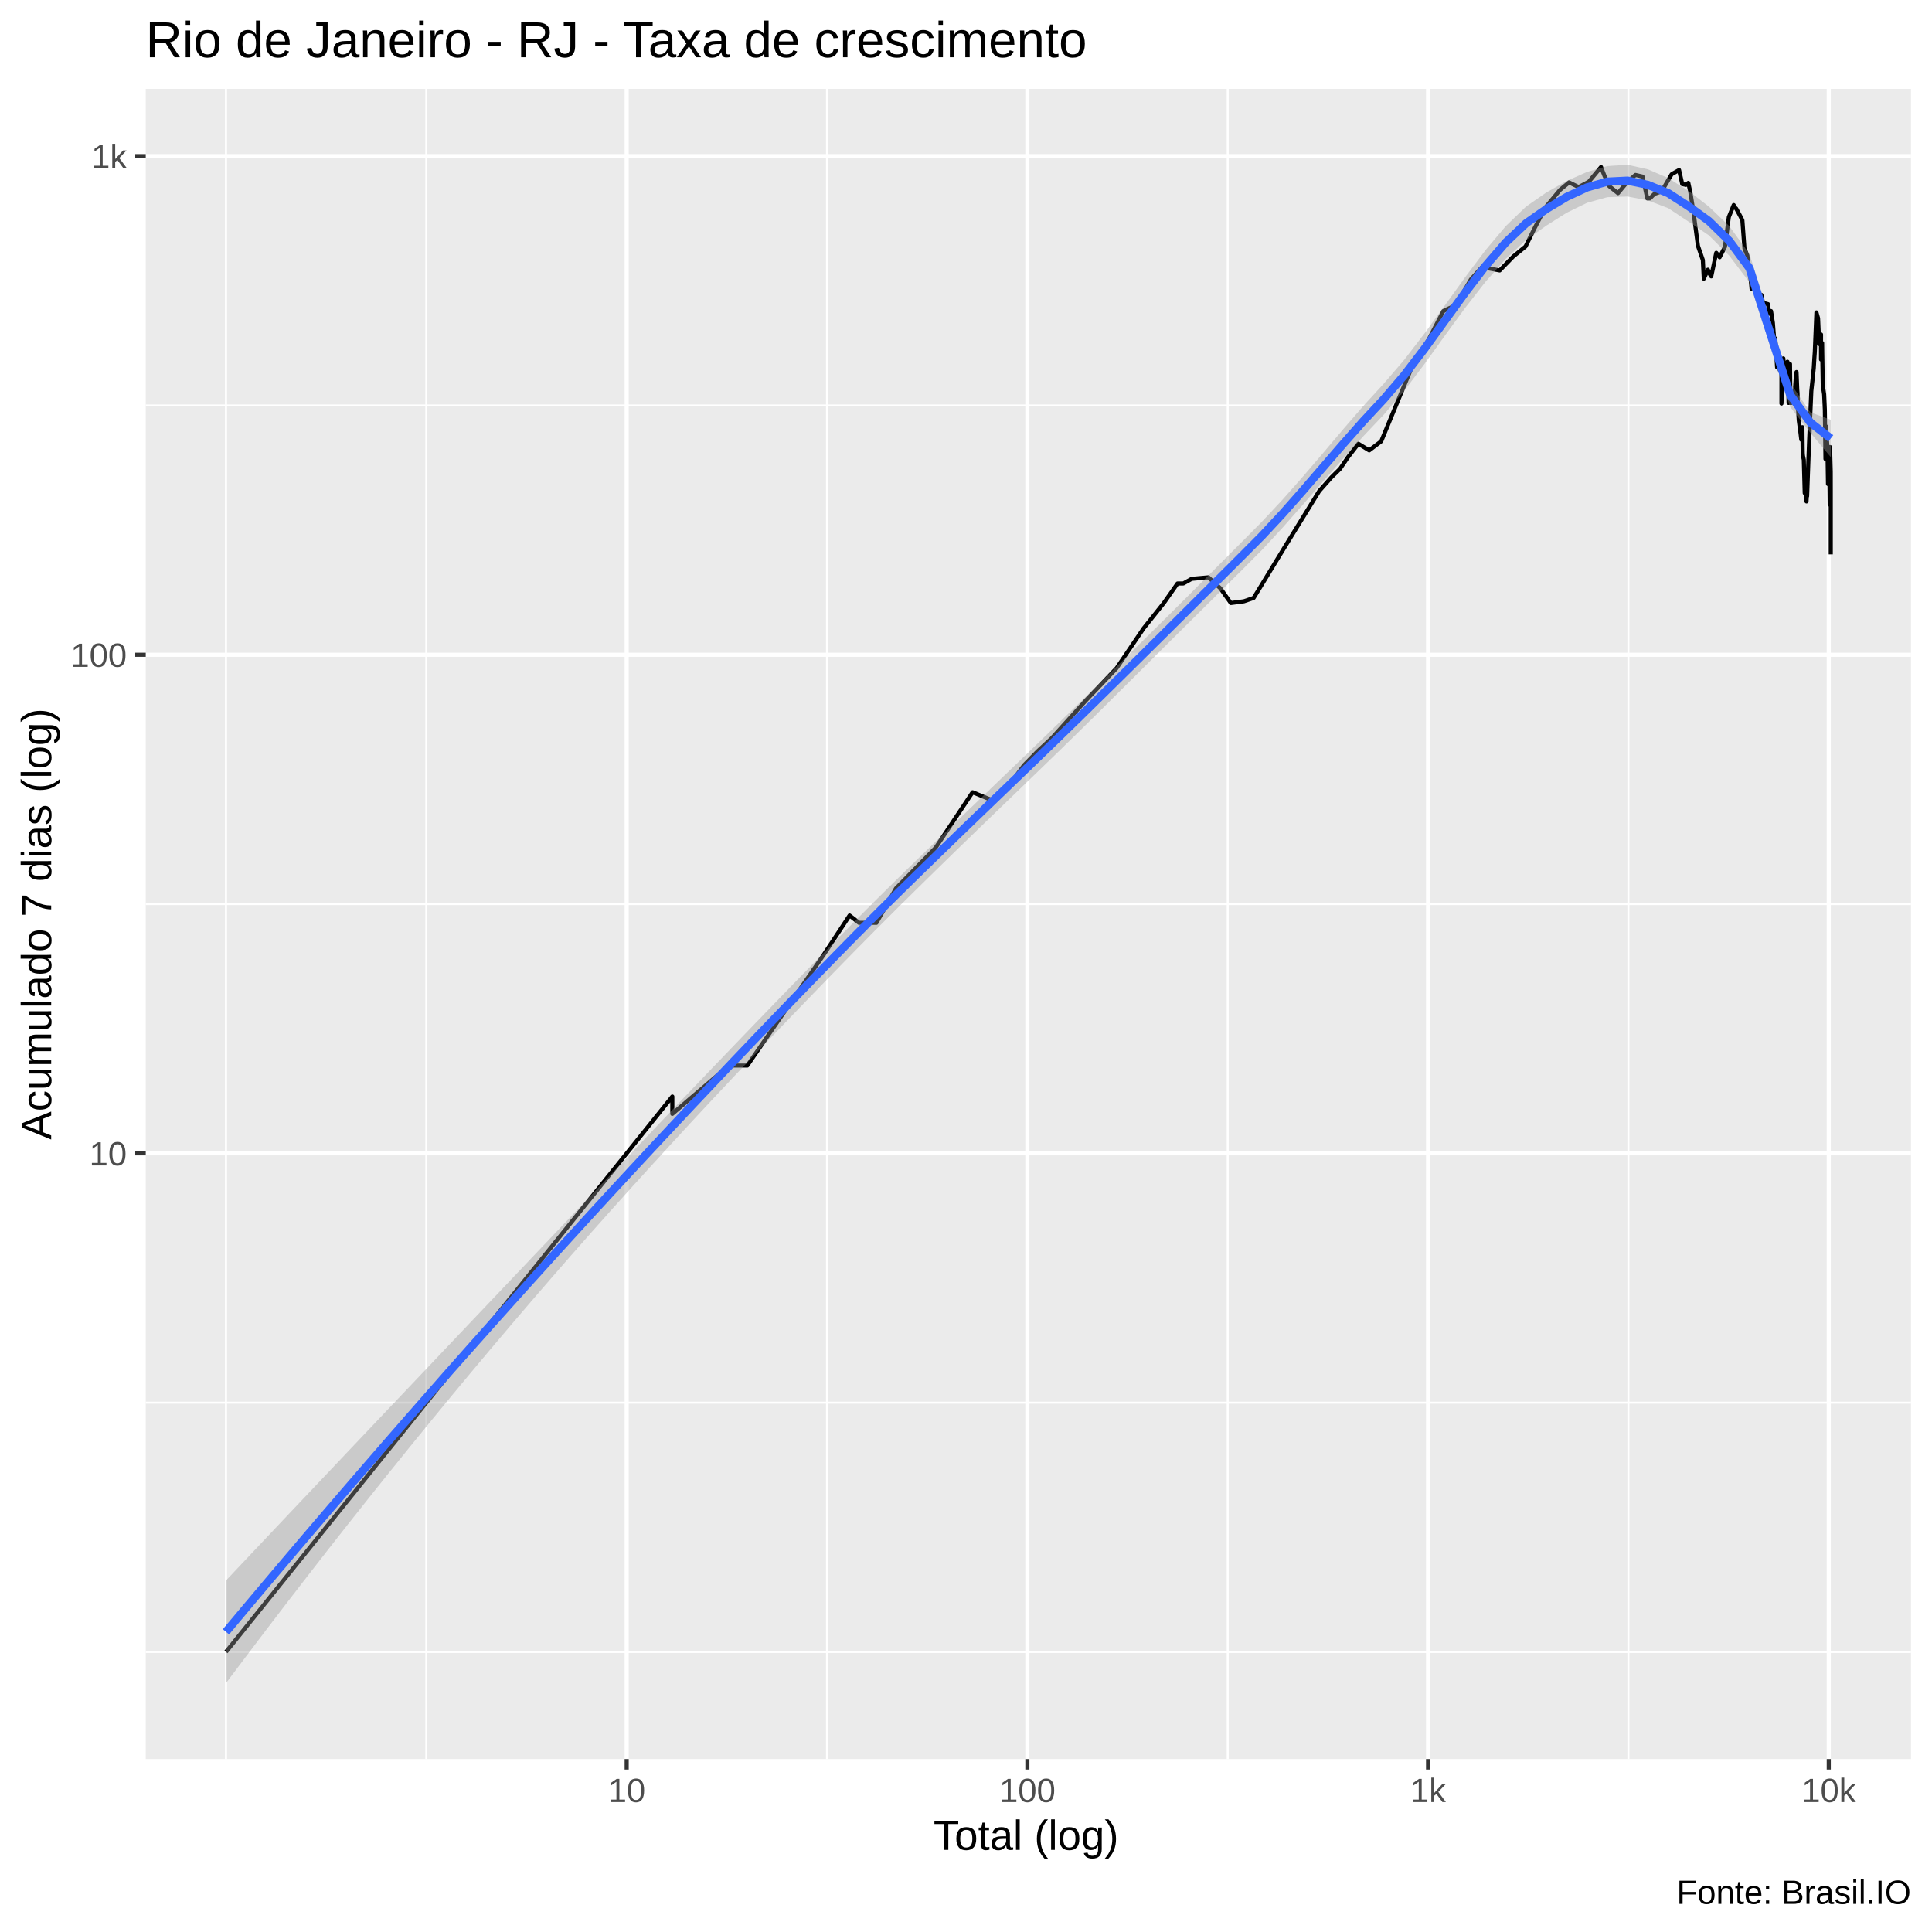
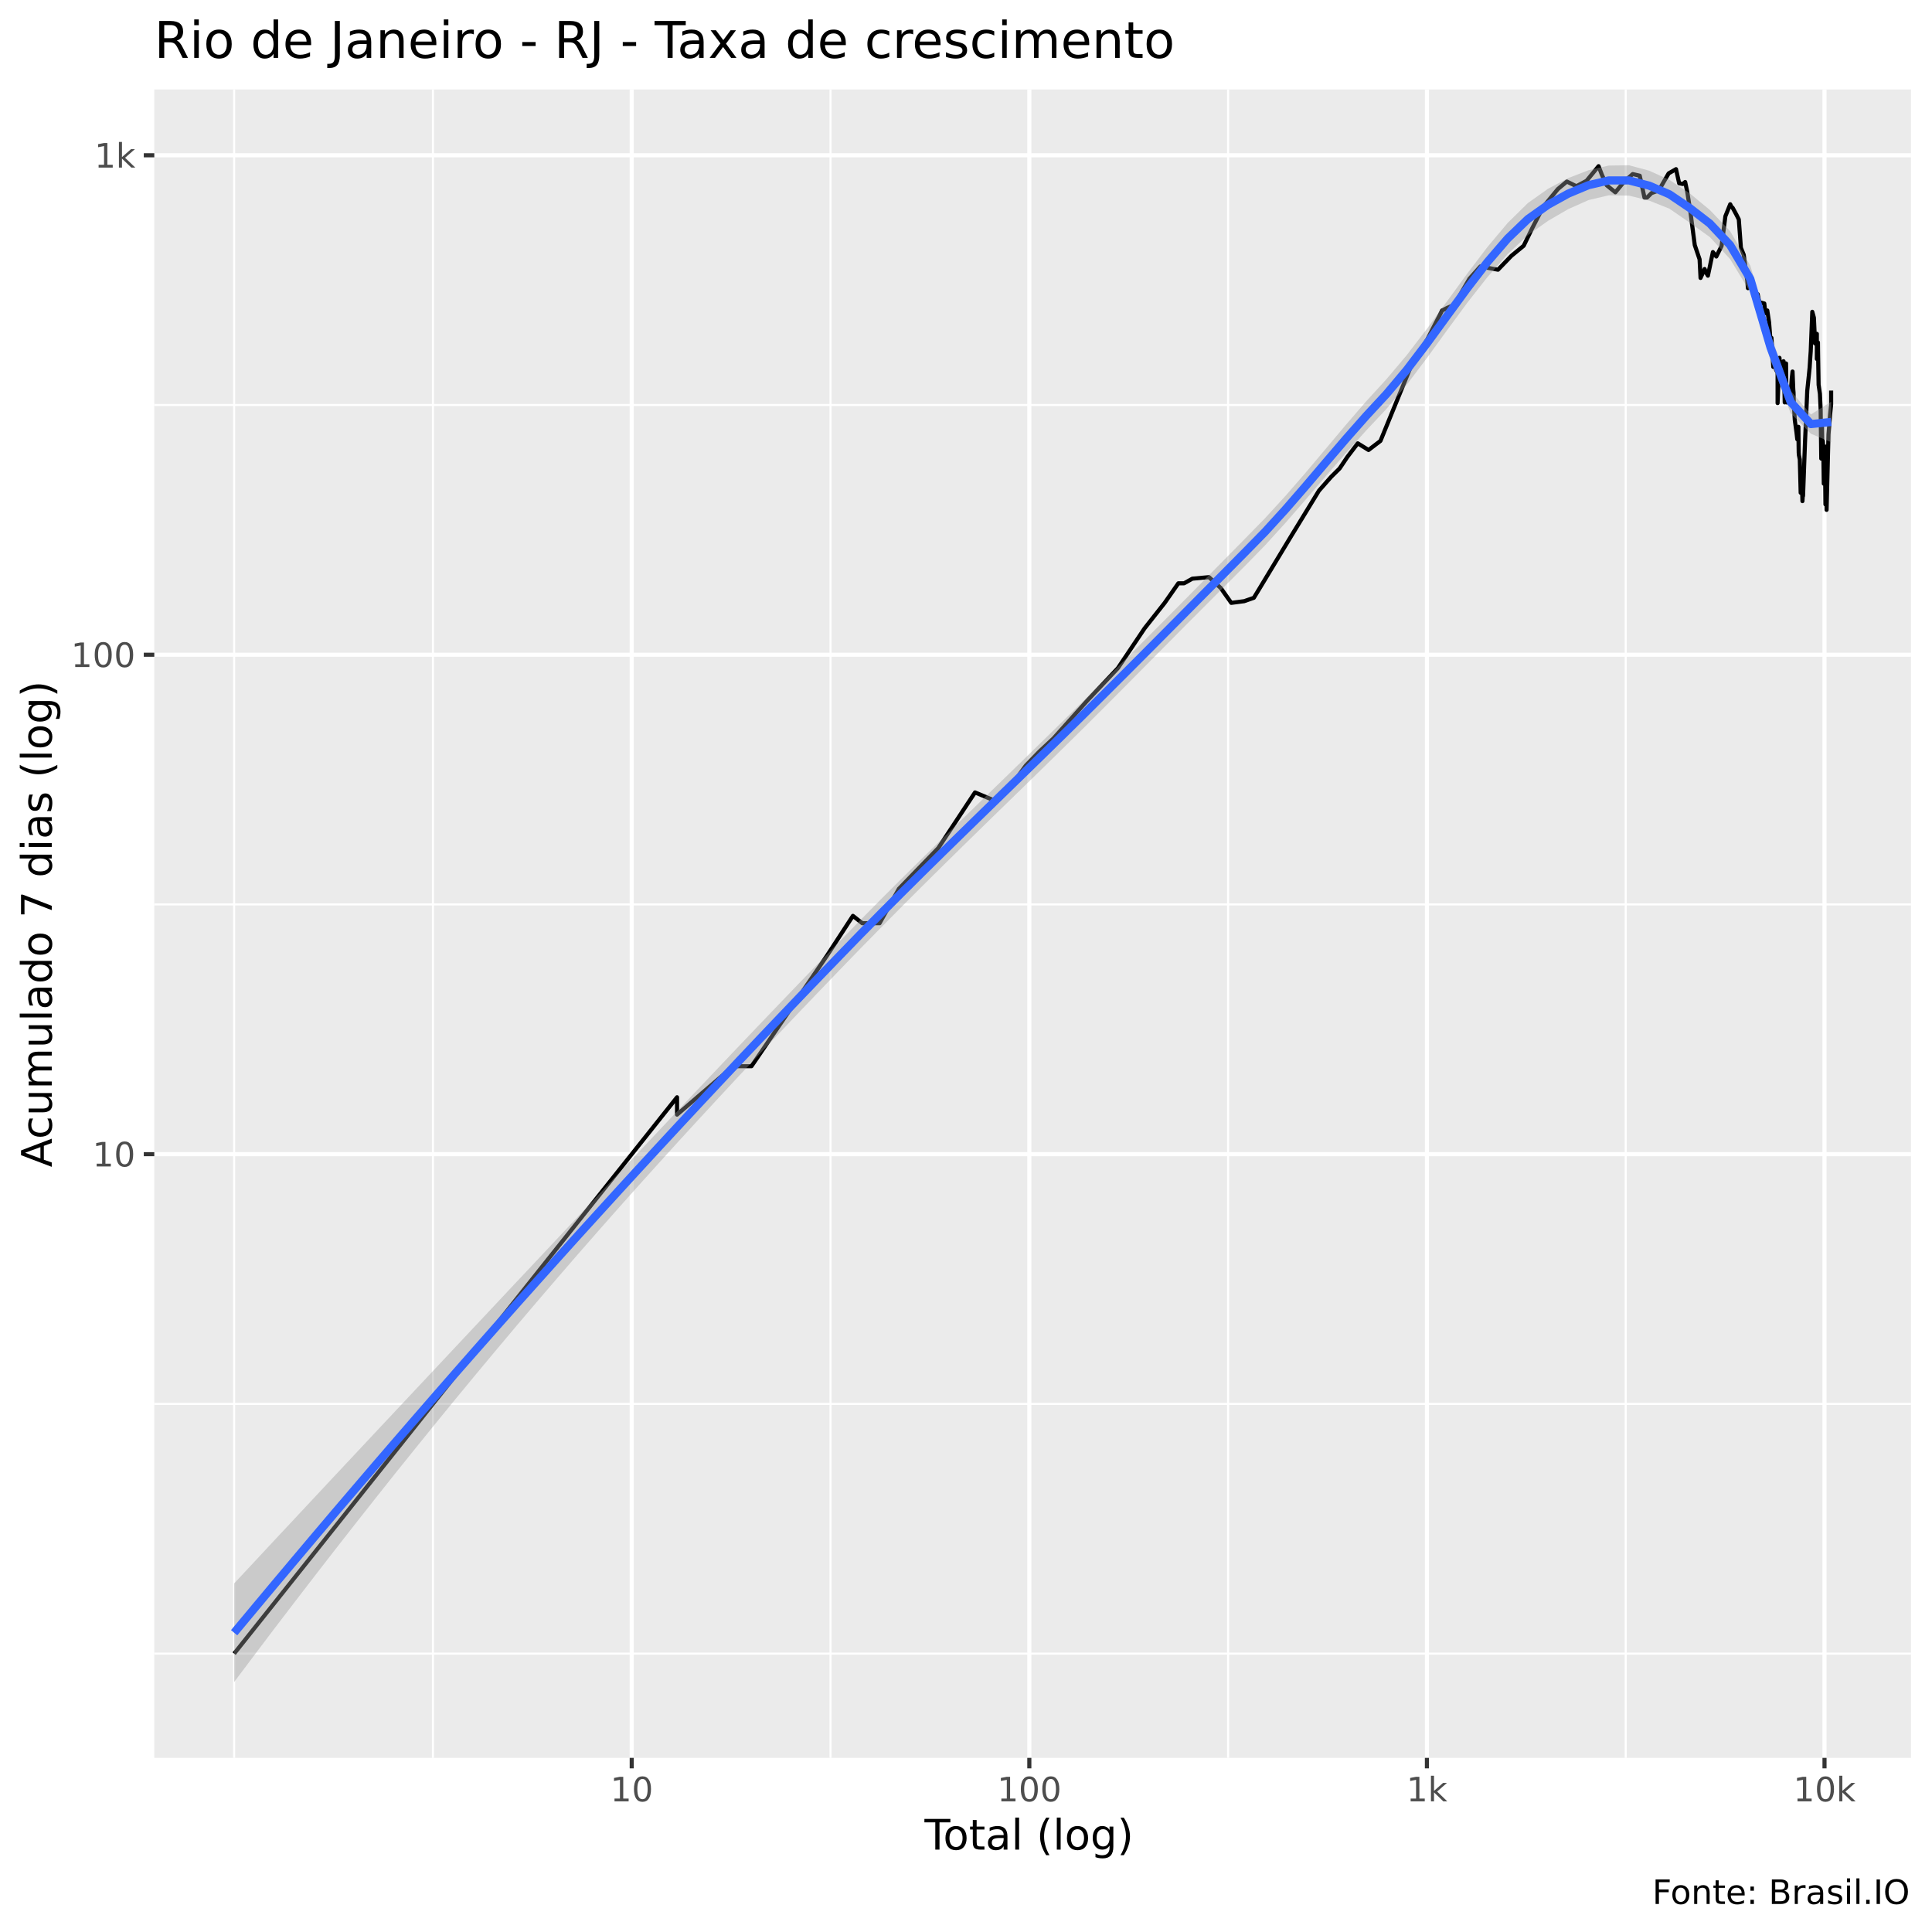
<svg xmlns="http://www.w3.org/2000/svg" viewBox="0 0 504.00 504.00">
  <defs>
    <style type="text/css">
    line, polyline, polygon, path, rect, circle {
      fill: none;
      stroke: #000000;
      stroke-linecap: round;
      stroke-linejoin: round;
      stroke-miterlimit: 10.00;
    }
  </style>
  </defs>
  <rect width="100%" height="100%" style="stroke: none; fill: #FFFFFF;" />
-   <rect x="-0" y="0.00" width="504.00" height="504.00" style="stroke-width: 1.07; stroke: #FFFFFF; fill: #FFFFFF;" />
+   <rect x="0" y="0.00" width="504.00" height="504.00" style="stroke-width: 1.07; stroke: #FFFFFF; fill: #FFFFFF;" />
  <defs>
-     <clipPath id="cpMzguMDJ8NDk4LjUyfDQ1OC44OHwyMy4xOQ==">
-       <rect x="38.02" y="23.19" width="460.50" height="435.69" />
+     <clipPath id="cpNDAuMjV8NDk4LjUyfDQ1OC41N3wyMy4zMw==">
+       <rect x="40.25" y="23.33" width="458.27" height="435.24" />
    </clipPath>
  </defs>
-   <rect x="38.02" y="23.19" width="460.50" height="435.69" style="stroke-width: 1.07; stroke: none; fill: #EBEBEB;" clip-path="url(#cpMzguMDJ8NDk4LjUyfDQ1OC44OHwyMy4xOQ==)" />
-   <polyline points="38.02,430.94 498.52,430.94 " style="stroke-width: 0.53; stroke: #FFFFFF; stroke-linecap: butt;" clip-path="url(#cpMzguMDJ8NDk4LjUyfDQ1OC44OHwyMy4xOQ==)" />
-   <polyline points="38.02,365.91 498.52,365.91 " style="stroke-width: 0.53; stroke: #FFFFFF; stroke-linecap: butt;" clip-path="url(#cpMzguMDJ8NDk4LjUyfDQ1OC44OHwyMy4xOQ==)" />
-   <polyline points="38.02,235.84 498.52,235.84 " style="stroke-width: 0.53; stroke: #FFFFFF; stroke-linecap: butt;" clip-path="url(#cpMzguMDJ8NDk4LjUyfDQ1OC44OHwyMy4xOQ==)" />
-   <polyline points="38.02,105.78 498.52,105.78 " style="stroke-width: 0.53; stroke: #FFFFFF; stroke-linecap: butt;" clip-path="url(#cpMzguMDJ8NDk4LjUyfDQ1OC44OHwyMy4xOQ==)" />
-   <polyline points="58.95,458.88 58.95,23.19 " style="stroke-width: 0.53; stroke: #FFFFFF; stroke-linecap: butt;" clip-path="url(#cpMzguMDJ8NDk4LjUyfDQ1OC44OHwyMy4xOQ==)" />
-   <polyline points="111.22,458.88 111.22,23.19 " style="stroke-width: 0.53; stroke: #FFFFFF; stroke-linecap: butt;" clip-path="url(#cpMzguMDJ8NDk4LjUyfDQ1OC44OHwyMy4xOQ==)" />
-   <polyline points="215.75,458.88 215.75,23.19 " style="stroke-width: 0.53; stroke: #FFFFFF; stroke-linecap: butt;" clip-path="url(#cpMzguMDJ8NDk4LjUyfDQ1OC44OHwyMy4xOQ==)" />
-   <polyline points="320.27,458.88 320.27,23.19 " style="stroke-width: 0.53; stroke: #FFFFFF; stroke-linecap: butt;" clip-path="url(#cpMzguMDJ8NDk4LjUyfDQ1OC44OHwyMy4xOQ==)" />
-   <polyline points="424.80,458.88 424.80,23.19 " style="stroke-width: 0.53; stroke: #FFFFFF; stroke-linecap: butt;" clip-path="url(#cpMzguMDJ8NDk4LjUyfDQ1OC44OHwyMy4xOQ==)" />
-   <polyline points="38.02,300.87 498.52,300.87 " style="stroke-width: 1.07; stroke: #FFFFFF; stroke-linecap: butt;" clip-path="url(#cpMzguMDJ8NDk4LjUyfDQ1OC44OHwyMy4xOQ==)" />
-   <polyline points="38.02,170.81 498.52,170.81 " style="stroke-width: 1.07; stroke: #FFFFFF; stroke-linecap: butt;" clip-path="url(#cpMzguMDJ8NDk4LjUyfDQ1OC44OHwyMy4xOQ==)" />
-   <polyline points="38.02,40.74 498.52,40.74 " style="stroke-width: 1.07; stroke: #FFFFFF; stroke-linecap: butt;" clip-path="url(#cpMzguMDJ8NDk4LjUyfDQ1OC44OHwyMy4xOQ==)" />
-   <polyline points="163.48,458.88 163.48,23.19 " style="stroke-width: 1.07; stroke: #FFFFFF; stroke-linecap: butt;" clip-path="url(#cpMzguMDJ8NDk4LjUyfDQ1OC44OHwyMy4xOQ==)" />
-   <polyline points="268.01,458.88 268.01,23.19 " style="stroke-width: 1.07; stroke: #FFFFFF; stroke-linecap: butt;" clip-path="url(#cpMzguMDJ8NDk4LjUyfDQ1OC44OHwyMy4xOQ==)" />
-   <polyline points="372.54,458.88 372.54,23.19 " style="stroke-width: 1.07; stroke: #FFFFFF; stroke-linecap: butt;" clip-path="url(#cpMzguMDJ8NDk4LjUyfDQ1OC44OHwyMy4xOQ==)" />
-   <polyline points="477.07,458.88 477.07,23.19 " style="stroke-width: 1.07; stroke: #FFFFFF; stroke-linecap: butt;" clip-path="url(#cpMzguMDJ8NDk4LjUyfDQ1OC44OHwyMy4xOQ==)" />
-   <polyline points="58.95,430.94 108.83,368.88 132.02,340.03 140.29,329.73 140.29,329.73 158.70,306.82 175.39,286.05 175.39,290.57 190.16,277.97 194.95,277.97 214.84,249.12 221.63,238.82 224.09,240.73 228.63,240.73 233.73,231.75 244.06,221.17 253.72,206.67 259.00,208.84 264.22,203.56 267.09,199.66 270.65,196.02 274.35,192.59 283.28,182.71 291.29,174.30 298.33,163.91 303.60,157.31 307.18,152.21 308.69,152.21 310.86,151.00 315.23,150.61 318.33,153.44 321.09,157.31 324.49,156.86 327.03,155.99 328.85,153.03 331.51,148.66 336.89,139.85 340.71,133.67 344.14,128.10 347.34,124.50 349.57,122.31 351.63,119.28 354.36,115.76 357.18,117.49 360.32,115.12 368.70,94.81 372.63,88.68 376.53,81.15 377.92,80.47 379.74,79.67 383.71,72.89 386.60,69.69 391.22,70.55 394.74,66.93 397.97,64.30 400.24,59.69 403.09,54.20 406.97,49.53 409.33,47.58 411.82,48.81 414.49,47.39 417.66,43.58 418.54,45.82 419.78,48.55 422.08,50.39 424.41,47.58 426.64,45.64 428.49,46.07 429.73,51.75 430.41,51.75 431.57,50.59 433.47,49.92 436.09,45.45 438.02,44.36 438.85,48.03 439.81,48.22 440.43,47.71 440.98,50.26 441.80,55.43 442.94,64.13 444.22,67.84 444.47,72.70 445.54,70.36 445.99,71.42 446.41,72.10 447.72,65.95 448.61,67.11 449.99,64.39 451.00,56.62 452.27,53.49 452.59,54.13 452.92,54.42 453.88,56.17 454.53,57.45 455.08,64.82 455.83,66.66 456.56,72.00 456.76,73.40 456.93,75.34 457.86,74.51 458.33,76.50 458.81,76.82 459.50,76.93 460.02,79.56 460.21,79.34 460.38,79.11 461.23,79.34 461.52,81.85 462.01,81.15 462.49,84.24 462.79,88.02 462.84,90.83 463.12,88.29 463.59,95.85 464.01,92.64 464.31,96.60 464.73,97.37 464.73,105.28 465.22,93.50 465.39,95.70 465.76,97.83 466.29,94.37 466.44,97.99 466.60,105.11 466.96,94.96 467.07,105.11 467.24,105.11 467.63,103.71 468.17,102.86 468.44,98.93 468.66,97.06 468.85,101.68 468.92,102.52 468.99,105.46 469.25,109.70 469.68,112.85 469.90,114.70 470.20,111.45 470.25,116.40 470.28,118.15 470.33,118.83 470.56,119.96 470.80,128.63 471.09,124.75 471.26,130.81 471.33,129.71 471.40,127.83 471.42,129.44 471.93,115.55 472.52,102.02 472.92,98.30 473.16,96.00 473.31,93.50 473.43,91.80 473.85,81.50 474.28,83.03 474.58,89.75 475.05,87.25 475.05,93.79 475.34,89.48 475.37,92.08 475.51,100.53 475.86,102.86 476.05,106.90 476.21,119.73 476.39,111.25 476.52,118.60 476.62,115.12 476.72,116.62 476.87,126.27 477.19,119.28 477.31,131.66 477.40,116.62 477.58,123.03 477.59,127.83 477.59,133.96 477.59,144.61 " style="stroke-width: 1.07; stroke-linecap: butt;" clip-path="url(#cpMzguMDJ8NDk4LjUyfDQ1OC44OHwyMy4xOQ==)" />
-   <polygon points="58.95,412.31 64.25,406.69 69.55,401.08 74.85,395.47 80.15,389.87 85.45,384.28 90.75,378.68 96.05,373.09 101.35,367.50 106.65,361.92 111.95,356.33 117.24,350.75 122.54,345.16 127.84,339.58 133.14,334.00 138.44,328.41 143.74,322.83 149.04,317.25 154.34,311.66 159.64,306.08 164.94,300.51 170.24,294.94 175.54,289.37 180.83,283.82 186.13,278.28 191.43,272.76 196.73,267.25 202.03,261.77 207.33,256.30 212.63,250.87 217.93,245.45 223.23,240.07 228.53,234.76 233.83,229.52 239.13,224.35 244.43,219.21 249.72,214.11 255.02,209.02 260.32,203.93 265.62,198.84 270.92,193.73 276.22,188.59 281.52,183.43 286.82,178.24 292.12,173.05 297.42,167.85 302.72,162.62 308.02,157.36 313.31,152.06 318.61,146.74 323.91,141.42 329.21,136.08 334.51,130.41 339.81,124.43 345.11,118.23 350.41,111.97 355.71,105.84 361.01,100.06 366.31,93.88 371.61,86.99 376.90,79.70 382.20,72.34 387.50,65.29 392.80,58.99 398.10,53.89 403.40,50.21 408.70,47.21 414.00,44.86 419.30,43.33 424.60,42.99 429.90,44.18 435.20,46.47 440.49,49.80 445.79,53.89 451.09,58.95 456.39,66.29 461.69,83.10 466.99,99.87 472.29,107.57 477.59,109.50 477.59,119.24 472.29,112.92 466.99,106.13 461.69,90.03 456.39,73.65 451.09,66.67 445.79,61.40 440.49,57.81 435.20,54.31 429.90,52.28 424.60,51.26 419.30,51.44 414.00,52.91 408.70,55.50 403.40,58.85 398.10,62.62 392.80,67.53 387.50,73.54 382.20,80.34 376.90,87.60 371.61,94.95 366.31,101.95 361.01,108.15 355.71,113.75 350.41,119.61 345.11,125.64 339.81,131.74 334.51,137.74 329.21,143.46 323.91,148.78 318.61,154.03 313.31,159.27 308.02,164.51 302.72,169.77 297.42,175.05 292.12,180.32 286.82,185.58 281.52,190.80 276.22,195.98 270.92,201.11 265.62,206.22 260.32,211.33 255.02,216.45 249.72,221.58 244.43,226.74 239.13,231.94 233.83,237.18 228.53,242.48 223.23,247.84 217.93,253.25 212.63,258.71 207.33,264.19 202.03,269.71 196.73,275.27 191.43,280.87 186.13,286.51 180.83,292.20 175.54,297.94 170.24,303.73 164.94,309.57 159.64,315.46 154.34,321.42 149.04,327.43 143.74,333.51 138.44,339.65 133.14,345.85 127.84,352.11 122.54,358.43 117.24,364.82 111.95,371.27 106.65,377.78 101.35,384.35 96.05,390.98 90.75,397.67 85.45,404.42 80.15,411.24 74.85,418.11 69.55,425.04 64.25,432.03 58.95,439.07 " style="stroke-width: 0.00; stroke: none; fill: #999999; fill-opacity: 0.40;" clip-path="url(#cpMzguMDJ8NDk4LjUyfDQ1OC44OHwyMy4xOQ==)" />
-   <polyline points="58.95,412.31 64.25,406.69 69.55,401.08 74.85,395.47 80.15,389.87 85.45,384.28 90.75,378.68 96.05,373.09 101.35,367.50 106.65,361.92 111.95,356.33 117.24,350.75 122.54,345.16 127.84,339.58 133.14,334.00 138.44,328.41 143.74,322.83 149.04,317.25 154.34,311.66 159.64,306.08 164.94,300.51 170.24,294.94 175.54,289.37 180.83,283.82 186.13,278.28 191.43,272.76 196.73,267.25 202.03,261.77 207.33,256.30 212.63,250.87 217.93,245.45 223.23,240.07 228.53,234.76 233.83,229.52 239.13,224.35 244.43,219.21 249.72,214.11 255.02,209.02 260.32,203.93 265.62,198.84 270.92,193.73 276.22,188.59 281.52,183.43 286.82,178.24 292.12,173.05 297.42,167.85 302.72,162.62 308.02,157.36 313.31,152.06 318.61,146.74 323.91,141.42 329.21,136.08 334.51,130.41 339.81,124.43 345.11,118.23 350.41,111.97 355.71,105.84 361.01,100.06 366.31,93.88 371.61,86.99 376.90,79.70 382.20,72.34 387.50,65.29 392.80,58.99 398.10,53.89 403.40,50.21 408.70,47.21 414.00,44.86 419.30,43.33 424.60,42.99 429.90,44.18 435.20,46.47 440.49,49.80 445.79,53.89 451.09,58.95 456.39,66.29 461.69,83.10 466.99,99.87 472.29,107.57 477.59,109.50 " style="stroke-width: 2.13; stroke: none;" clip-path="url(#cpMzguMDJ8NDk4LjUyfDQ1OC44OHwyMy4xOQ==)" />
-   <polyline points="477.59,119.24 472.29,112.92 466.99,106.13 461.69,90.03 456.39,73.65 451.09,66.67 445.79,61.40 440.49,57.81 435.20,54.31 429.90,52.28 424.60,51.26 419.30,51.44 414.00,52.91 408.70,55.50 403.40,58.85 398.10,62.62 392.80,67.53 387.50,73.54 382.20,80.34 376.90,87.60 371.61,94.95 366.31,101.95 361.01,108.15 355.71,113.75 350.41,119.61 345.11,125.64 339.81,131.74 334.51,137.74 329.21,143.46 323.91,148.78 318.61,154.03 313.31,159.27 308.02,164.51 302.72,169.77 297.42,175.05 292.12,180.32 286.82,185.58 281.52,190.80 276.22,195.98 270.92,201.11 265.62,206.22 260.32,211.33 255.02,216.45 249.72,221.58 244.43,226.74 239.13,231.94 233.83,237.18 228.53,242.48 223.23,247.84 217.93,253.25 212.63,258.71 207.33,264.19 202.03,269.71 196.73,275.27 191.43,280.87 186.13,286.51 180.83,292.20 175.54,297.94 170.24,303.73 164.94,309.57 159.64,315.46 154.34,321.42 149.04,327.43 143.74,333.51 138.44,339.65 133.14,345.85 127.84,352.11 122.54,358.43 117.24,364.82 111.95,371.27 106.65,377.78 101.35,384.35 96.05,390.98 90.75,397.67 85.45,404.42 80.15,411.24 74.85,418.11 69.55,425.04 64.25,432.03 58.95,439.07 " style="stroke-width: 2.13; stroke: none;" clip-path="url(#cpMzguMDJ8NDk4LjUyfDQ1OC44OHwyMy4xOQ==)" />
-   <polyline points="58.95,425.69 64.25,419.36 69.55,413.06 74.85,406.79 80.15,400.55 85.45,394.35 90.75,388.18 96.05,382.04 101.35,375.93 106.65,369.85 111.95,363.80 117.24,357.78 122.54,351.80 127.84,345.84 133.14,339.92 138.44,334.03 143.74,328.17 149.04,322.34 154.34,316.54 159.64,310.77 164.94,305.04 170.24,299.33 175.54,293.66 180.83,288.01 186.13,282.40 191.43,276.81 196.73,271.26 202.03,265.74 207.33,260.25 212.63,254.79 217.93,249.35 223.23,243.96 228.53,238.62 233.83,233.35 239.13,228.14 244.43,222.98 249.72,217.84 255.02,212.73 260.32,207.63 265.62,202.53 270.92,197.42 276.22,192.28 281.52,187.12 286.82,181.91 292.12,176.69 297.42,171.45 302.72,166.20 308.02,160.94 313.31,155.66 318.61,150.39 323.91,145.10 329.21,139.77 334.51,134.08 339.81,128.08 345.11,121.93 350.41,115.79 355.71,109.80 361.01,104.10 366.31,97.91 371.61,90.97 376.90,83.65 382.20,76.34 387.50,69.41 392.80,63.26 398.10,58.25 403.40,54.53 408.70,51.36 414.00,48.89 419.30,47.39 424.60,47.13 429.90,48.23 435.20,50.39 440.49,53.81 445.79,57.65 451.09,62.81 456.39,69.97 461.69,86.57 466.99,103.00 472.29,110.25 477.59,114.37 " style="stroke-width: 2.13; stroke: #3366FF; stroke-linecap: butt;" clip-path="url(#cpMzguMDJ8NDk4LjUyfDQ1OC44OHwyMy4xOQ==)" />
+   <rect x="40.25" y="23.33" width="458.27" height="435.24" style="stroke-width: 1.07; stroke: none; fill: #EBEBEB;" clip-path="url(#cpNDAuMjV8NDk4LjUyfDQ1OC41N3wyMy4zMw==)" />
+   <polyline points="40.25,431.38 498.52,431.38 " style="stroke-width: 0.53; stroke: #FFFFFF; stroke-linecap: butt;" clip-path="url(#cpNDAuMjV8NDk4LjUyfDQ1OC41N3wyMy4zMw==)" />
+   <polyline points="40.25,366.23 498.52,366.23 " style="stroke-width: 0.53; stroke: #FFFFFF; stroke-linecap: butt;" clip-path="url(#cpNDAuMjV8NDk4LjUyfDQ1OC41N3wyMy4zMw==)" />
+   <polyline points="40.25,235.94 498.52,235.94 " style="stroke-width: 0.53; stroke: #FFFFFF; stroke-linecap: butt;" clip-path="url(#cpNDAuMjV8NDk4LjUyfDQ1OC41N3wyMy4zMw==)" />
+   <polyline points="40.25,105.65 498.52,105.65 " style="stroke-width: 0.53; stroke: #FFFFFF; stroke-linecap: butt;" clip-path="url(#cpNDAuMjV8NDk4LjUyfDQ1OC41N3wyMy4zMw==)" />
+   <polyline points="61.08,458.57 61.08,23.33 " style="stroke-width: 0.53; stroke: #FFFFFF; stroke-linecap: butt;" clip-path="url(#cpNDAuMjV8NDk4LjUyfDQ1OC41N3wyMy4zMw==)" />
+   <polyline points="112.94,458.57 112.94,23.33 " style="stroke-width: 0.53; stroke: #FFFFFF; stroke-linecap: butt;" clip-path="url(#cpNDAuMjV8NDk4LjUyfDQ1OC41N3wyMy4zMw==)" />
+   <polyline points="216.66,458.57 216.66,23.33 " style="stroke-width: 0.53; stroke: #FFFFFF; stroke-linecap: butt;" clip-path="url(#cpNDAuMjV8NDk4LjUyfDQ1OC41N3wyMy4zMw==)" />
+   <polyline points="320.38,458.57 320.38,23.33 " style="stroke-width: 0.53; stroke: #FFFFFF; stroke-linecap: butt;" clip-path="url(#cpNDAuMjV8NDk4LjUyfDQ1OC41N3wyMy4zMw==)" />
+   <polyline points="424.10,458.57 424.10,23.33 " style="stroke-width: 0.53; stroke: #FFFFFF; stroke-linecap: butt;" clip-path="url(#cpNDAuMjV8NDk4LjUyfDQ1OC41N3wyMy4zMw==)" />
+   <polyline points="40.25,301.09 498.52,301.09 " style="stroke-width: 1.07; stroke: #FFFFFF; stroke-linecap: butt;" clip-path="url(#cpNDAuMjV8NDk4LjUyfDQ1OC41N3wyMy4zMw==)" />
+   <polyline points="40.25,170.80 498.52,170.80 " style="stroke-width: 1.07; stroke: #FFFFFF; stroke-linecap: butt;" clip-path="url(#cpNDAuMjV8NDk4LjUyfDQ1OC41N3wyMy4zMw==)" />
+   <polyline points="40.25,40.51 498.52,40.51 " style="stroke-width: 1.07; stroke: #FFFFFF; stroke-linecap: butt;" clip-path="url(#cpNDAuMjV8NDk4LjUyfDQ1OC41N3wyMy4zMw==)" />
+   <polyline points="164.80,458.57 164.80,23.33 " style="stroke-width: 1.07; stroke: #FFFFFF; stroke-linecap: butt;" clip-path="url(#cpNDAuMjV8NDk4LjUyfDQ1OC41N3wyMy4zMw==)" />
+   <polyline points="268.52,458.57 268.52,23.33 " style="stroke-width: 1.07; stroke: #FFFFFF; stroke-linecap: butt;" clip-path="url(#cpNDAuMjV8NDk4LjUyfDQ1OC41N3wyMy4zMw==)" />
+   <polyline points="372.24,458.57 372.24,23.33 " style="stroke-width: 1.07; stroke: #FFFFFF; stroke-linecap: butt;" clip-path="url(#cpNDAuMjV8NDk4LjUyfDQ1OC41N3wyMy4zMw==)" />
+   <polyline points="475.96,458.57 475.96,23.33 " style="stroke-width: 1.07; stroke: #FFFFFF; stroke-linecap: butt;" clip-path="url(#cpNDAuMjV8NDk4LjUyfDQ1OC41N3wyMy4zMw==)" />
+   <polyline points="61.08,431.38 110.57,369.21 133.58,340.31 141.79,329.99 141.79,329.99 160.06,307.05 176.62,286.24 176.62,290.77 191.28,278.15 196.03,278.15 215.77,249.24 222.50,238.92 224.94,240.84 229.45,240.84 234.51,231.84 244.76,221.25 254.35,206.72 259.58,208.90 264.77,203.61 267.61,199.70 271.15,196.05 274.82,192.62 283.68,182.72 291.62,174.30 298.61,163.88 303.83,157.27 307.39,152.17 308.89,152.17 311.04,150.96 315.38,150.56 318.46,153.40 321.20,157.27 324.57,156.83 327.09,155.95 328.89,152.99 331.53,148.62 336.87,139.78 340.66,133.59 344.07,128.01 347.24,124.41 349.46,122.21 351.50,119.18 354.20,115.65 357.01,117.39 360.12,115.02 368.44,94.67 372.33,88.53 376.21,80.99 377.59,80.30 379.39,79.50 383.33,72.71 386.19,69.51 390.78,70.36 394.28,66.74 397.48,64.11 399.73,59.49 402.56,53.99 406.41,49.31 408.75,47.36 411.23,48.58 413.88,47.17 417.02,43.35 417.89,45.60 419.12,48.32 421.40,50.17 423.71,47.36 425.93,45.41 427.76,45.84 428.99,51.53 429.67,51.53 430.82,50.37 432.71,49.70 435.30,45.23 437.22,44.13 438.04,47.81 438.99,48.00 439.61,47.48 440.15,50.04 440.97,55.22 442.11,63.93 443.37,67.65 443.62,72.51 444.68,70.17 445.13,71.23 445.54,71.92 446.84,65.76 447.73,66.92 449.10,64.19 450.10,56.41 451.36,53.28 451.67,53.92 452.00,54.21 452.95,55.96 453.60,57.24 454.15,64.62 454.89,66.47 455.62,71.82 455.81,73.22 455.98,75.17 456.90,74.34 457.37,76.33 457.85,76.65 458.53,76.75 459.05,79.39 459.24,79.17 459.40,78.94 460.25,79.17 460.54,81.69 461.03,80.99 461.50,84.08 461.80,87.87 461.85,90.68 462.12,88.13 462.59,95.71 463.00,92.50 463.30,96.46 463.72,97.23 463.72,105.16 464.21,93.35 464.38,95.56 464.75,97.69 465.27,94.23 465.42,97.85 465.58,104.98 465.93,94.81 466.04,104.98 466.21,104.98 466.60,103.59 467.13,102.73 467.41,98.79 467.62,96.92 467.81,101.55 467.88,102.39 467.95,105.34 468.21,109.59 468.64,112.74 468.85,114.60 469.15,111.34 469.20,116.30 469.23,118.05 469.28,118.72 469.51,119.86 469.74,128.55 470.03,124.66 470.20,130.73 470.27,129.63 470.34,127.75 470.36,129.36 470.87,115.44 471.46,101.89 471.85,98.16 472.08,95.86 472.24,93.35 472.36,91.65 472.77,81.34 473.19,82.87 473.50,89.60 473.96,87.09 473.96,93.64 474.25,89.33 474.28,91.93 474.42,100.40 474.76,102.73 474.95,106.78 475.11,119.63 475.30,111.14 475.42,118.50 475.52,115.02 475.62,116.51 475.77,126.18 476.08,119.18 476.20,131.58 476.29,116.51 476.47,122.94 476.48,127.75 476.50,133.01 477.00,113.35 477.43,108.07 477.69,105.52 477.69,101.89 " style="stroke-width: 1.07; stroke-linecap: butt;" clip-path="url(#cpNDAuMjV8NDk4LjUyfDQ1OC41N3wyMy4zMw==)" />
+   <polygon points="61.08,413.07 66.36,407.42 71.63,401.76 76.91,396.12 82.18,390.48 87.45,384.84 92.73,379.21 98.00,373.58 103.27,367.96 108.55,362.34 113.82,356.72 119.09,351.10 124.37,345.48 129.64,339.87 134.91,334.25 140.19,328.64 145.46,323.03 150.73,317.42 156.01,311.81 161.28,306.20 166.55,300.60 171.83,295.01 177.10,289.42 182.37,283.84 187.65,278.28 192.92,272.73 198.20,267.20 203.47,261.69 208.74,256.21 214.02,250.75 219.29,245.31 224.56,239.91 229.84,234.57 235.11,229.31 240.38,224.10 245.66,218.93 250.93,213.79 256.20,208.67 261.48,203.55 266.75,198.42 272.02,193.27 277.30,188.10 282.57,182.91 287.84,177.69 293.12,172.46 298.39,167.21 303.67,161.92 308.94,156.60 314.21,151.26 319.49,145.90 324.76,140.55 330.03,135.16 335.31,129.40 340.58,123.33 345.85,117.07 351.13,110.79 356.40,104.69 361.67,98.93 366.95,92.68 372.22,85.81 377.49,78.60 382.77,71.36 388.04,64.42 393.31,58.15 398.59,52.96 403.86,49.22 409.13,46.45 414.41,44.40 419.68,43.19 424.96,43.11 430.23,44.53 435.50,46.93 440.78,50.42 446.05,54.78 451.32,60.28 456.60,69.28 461.87,87.28 467.14,101.96 472.42,108.11 477.69,104.80 477.69,115.36 472.42,113.16 467.14,107.83 461.87,93.98 456.60,76.24 451.32,67.57 446.05,61.85 440.78,58.08 435.50,54.44 430.23,52.34 424.96,51.03 419.68,50.95 414.41,52.19 409.13,54.54 403.86,57.60 398.59,61.32 393.31,66.28 388.04,72.27 382.77,78.99 377.49,86.16 372.22,93.42 366.95,100.40 361.67,106.69 356.40,112.30 351.13,118.16 345.85,124.22 340.58,130.37 335.31,136.44 330.03,142.25 324.76,147.64 319.49,152.92 314.21,158.20 308.94,163.49 303.67,168.81 298.39,174.13 293.12,179.45 287.84,184.75 282.57,190.01 277.30,195.21 272.02,200.38 266.75,205.53 261.48,210.66 256.20,215.81 250.93,220.97 245.66,226.15 240.38,231.38 235.11,236.65 229.84,241.97 224.56,247.34 219.29,252.78 214.02,258.26 208.74,263.77 203.47,269.32 198.20,274.90 192.92,280.52 187.65,286.19 182.37,291.90 177.10,297.65 171.83,303.46 166.55,309.32 161.28,315.23 156.01,321.20 150.73,327.23 145.46,333.32 140.19,339.46 134.91,345.67 129.64,351.94 124.37,358.26 119.09,364.65 113.82,371.10 108.55,377.61 103.27,384.17 98.00,390.80 92.73,397.48 87.45,404.22 82.18,411.02 76.91,417.88 71.63,424.79 66.36,431.76 61.08,438.79 " style="stroke-width: 0.00; stroke: none; fill: #999999; fill-opacity: 0.40;" clip-path="url(#cpNDAuMjV8NDk4LjUyfDQ1OC41N3wyMy4zMw==)" />
+   <polyline points="61.08,413.07 66.36,407.42 71.63,401.76 76.91,396.12 82.18,390.48 87.45,384.84 92.73,379.21 98.00,373.58 103.27,367.96 108.55,362.34 113.82,356.72 119.09,351.10 124.37,345.48 129.64,339.87 134.91,334.25 140.19,328.64 145.46,323.03 150.73,317.42 156.01,311.81 161.28,306.20 166.55,300.60 171.83,295.01 177.10,289.42 182.37,283.84 187.65,278.28 192.92,272.73 198.20,267.20 203.47,261.69 208.74,256.21 214.02,250.75 219.29,245.31 224.56,239.91 229.84,234.57 235.11,229.31 240.38,224.10 245.66,218.93 250.93,213.79 256.20,208.67 261.48,203.55 266.75,198.42 272.02,193.27 277.30,188.10 282.57,182.91 287.84,177.69 293.12,172.46 298.39,167.21 303.67,161.92 308.94,156.60 314.21,151.26 319.49,145.90 324.76,140.55 330.03,135.16 335.31,129.40 340.58,123.33 345.85,117.07 351.13,110.79 356.40,104.69 361.67,98.93 366.95,92.68 372.22,85.81 377.49,78.60 382.77,71.36 388.04,64.42 393.31,58.15 398.59,52.96 403.86,49.22 409.13,46.45 414.41,44.40 419.68,43.19 424.96,43.11 430.23,44.53 435.50,46.93 440.78,50.42 446.05,54.78 451.32,60.28 456.60,69.28 461.87,87.28 467.14,101.96 472.42,108.11 477.69,104.80 " style="stroke-width: 2.13; stroke: none;" clip-path="url(#cpNDAuMjV8NDk4LjUyfDQ1OC41N3wyMy4zMw==)" />
+   <polyline points="477.69,115.36 472.42,113.16 467.14,107.83 461.87,93.98 456.60,76.24 451.32,67.57 446.05,61.85 440.78,58.08 435.50,54.44 430.23,52.34 424.96,51.03 419.68,50.95 414.41,52.19 409.13,54.54 403.86,57.60 398.59,61.32 393.31,66.28 388.04,72.27 382.77,78.99 377.49,86.16 372.22,93.42 366.95,100.40 361.67,106.69 356.40,112.30 351.13,118.16 345.85,124.22 340.58,130.37 335.31,136.44 330.03,142.25 324.76,147.64 319.49,152.92 314.21,158.20 308.94,163.49 303.67,168.81 298.39,174.13 293.12,179.45 287.84,184.75 282.57,190.01 277.30,195.21 272.02,200.38 266.75,205.53 261.48,210.66 256.20,215.81 250.93,220.97 245.66,226.15 240.38,231.38 235.11,236.65 229.84,241.97 224.56,247.34 219.29,252.78 214.02,258.26 208.74,263.77 203.47,269.32 198.20,274.90 192.92,280.52 187.65,286.19 182.37,291.90 177.10,297.65 171.83,303.46 166.55,309.32 161.28,315.23 156.01,321.20 150.73,327.23 145.46,333.32 140.19,339.46 134.91,345.67 129.64,351.94 124.37,358.26 119.09,364.65 113.82,371.10 108.55,377.61 103.27,384.17 98.00,390.80 92.73,397.48 87.45,404.22 82.18,411.02 76.91,417.88 71.63,424.79 66.36,431.76 61.08,438.79 " style="stroke-width: 2.13; stroke: none;" clip-path="url(#cpNDAuMjV8NDk4LjUyfDQ1OC41N3wyMy4zMw==)" />
+   <polyline points="61.08,425.93 66.36,419.59 71.63,413.28 76.91,407.00 82.18,400.75 87.45,394.53 92.73,388.35 98.00,382.19 103.27,376.07 108.55,369.97 113.82,363.91 119.09,357.88 124.37,351.87 129.64,345.90 134.91,339.96 140.19,334.05 145.46,328.17 150.73,322.32 156.01,316.51 161.28,310.72 166.55,304.96 171.83,299.23 177.10,293.54 182.37,287.87 187.65,282.23 192.92,276.63 198.20,271.05 203.47,265.51 208.74,259.99 214.02,254.50 219.29,249.05 224.56,243.62 229.84,238.27 235.11,232.98 240.38,227.74 245.66,222.54 250.93,217.38 256.20,212.24 261.48,207.10 266.75,201.97 272.02,196.83 277.30,191.66 282.57,186.46 287.84,181.22 293.12,175.95 298.39,170.67 303.67,165.36 308.94,160.05 314.21,154.73 319.49,149.41 324.76,144.09 330.03,138.71 335.31,132.92 340.58,126.85 345.85,120.64 351.13,114.47 356.40,108.50 361.67,102.81 366.95,96.54 372.22,89.61 377.49,82.38 382.77,75.18 388.04,68.34 393.31,62.22 398.59,57.14 403.86,53.41 409.13,50.50 414.41,48.30 419.68,47.07 424.96,47.07 430.23,48.43 435.50,50.69 440.78,54.25 446.05,58.32 451.32,63.92 456.60,72.76 461.87,90.63 467.14,104.89 472.42,110.63 477.69,110.08 " style="stroke-width: 2.13; stroke: #3366FF; stroke-linecap: butt;" clip-path="url(#cpNDAuMjV8NDk4LjUyfDQ1OC41N3wyMy4zMw==)" />
  <defs>
    <clipPath id="cpMC4wMHw1MDQuMDB8NTA0LjAwfDAuMDA=">
      <rect x="0.00" y="0.00" width="504.00" height="504.00" />
    </clipPath>
  </defs>
  <g clip-path="url(#cpMC4wMHw1MDQuMDB8NTA0LjAwfDAuMDA=)">
-     <text x="23.30" y="304.02" style="font-size: 8.80px; fill: #4D4D4D; font-family: Arial;" textLength="9.79px" lengthAdjust="spacingAndGlyphs">10</text>
+     <text x="24.13" y="304.30" style="font-size: 8.80px; fill: #4D4D4D; font-family: DejaVu Sans;" textLength="11.20px" lengthAdjust="spacingAndGlyphs">10</text>
  </g>
  <g clip-path="url(#cpMC4wMHw1MDQuMDB8NTA0LjAwfDAuMDA=)">
-     <text x="18.41" y="173.96" style="font-size: 8.80px; fill: #4D4D4D; font-family: Arial;" textLength="14.68px" lengthAdjust="spacingAndGlyphs">100</text>
+     <text x="18.53" y="174.01" style="font-size: 8.80px; fill: #4D4D4D; font-family: DejaVu Sans;" textLength="16.80px" lengthAdjust="spacingAndGlyphs">100</text>
  </g>
  <g clip-path="url(#cpMC4wMHw1MDQuMDB8NTA0LjAwfDAuMDA=)">
-     <text x="23.80" y="43.89" style="font-size: 8.80px; fill: #4D4D4D; font-family: Arial;" textLength="9.29px" lengthAdjust="spacingAndGlyphs">1k</text>
+     <text x="24.63" y="43.72" style="font-size: 8.80px; fill: #4D4D4D; font-family: DejaVu Sans;" textLength="10.69px" lengthAdjust="spacingAndGlyphs">1k</text>
  </g>
-   <polyline points="35.28,300.87 38.02,300.87 " style="stroke-width: 1.07; stroke: #333333; stroke-linecap: butt;" clip-path="url(#cpMC4wMHw1MDQuMDB8NTA0LjAwfDAuMDA=)" />
-   <polyline points="35.28,170.81 38.02,170.81 " style="stroke-width: 1.07; stroke: #333333; stroke-linecap: butt;" clip-path="url(#cpMC4wMHw1MDQuMDB8NTA0LjAwfDAuMDA=)" />
-   <polyline points="35.28,40.74 38.02,40.74 " style="stroke-width: 1.07; stroke: #333333; stroke-linecap: butt;" clip-path="url(#cpMC4wMHw1MDQuMDB8NTA0LjAwfDAuMDA=)" />
-   <polyline points="163.48,461.62 163.48,458.88 " style="stroke-width: 1.07; stroke: #333333; stroke-linecap: butt;" clip-path="url(#cpMC4wMHw1MDQuMDB8NTA0LjAwfDAuMDA=)" />
-   <polyline points="268.01,461.62 268.01,458.88 " style="stroke-width: 1.07; stroke: #333333; stroke-linecap: butt;" clip-path="url(#cpMC4wMHw1MDQuMDB8NTA0LjAwfDAuMDA=)" />
-   <polyline points="372.54,461.62 372.54,458.88 " style="stroke-width: 1.07; stroke: #333333; stroke-linecap: butt;" clip-path="url(#cpMC4wMHw1MDQuMDB8NTA0LjAwfDAuMDA=)" />
-   <polyline points="477.07,461.62 477.07,458.88 " style="stroke-width: 1.07; stroke: #333333; stroke-linecap: butt;" clip-path="url(#cpMC4wMHw1MDQuMDB8NTA0LjAwfDAuMDA=)" />
+   <polyline points="37.51,301.09 40.25,301.09 " style="stroke-width: 1.07; stroke: #333333; stroke-linecap: butt;" clip-path="url(#cpMC4wMHw1MDQuMDB8NTA0LjAwfDAuMDA=)" />
+   <polyline points="37.51,170.80 40.25,170.80 " style="stroke-width: 1.07; stroke: #333333; stroke-linecap: butt;" clip-path="url(#cpMC4wMHw1MDQuMDB8NTA0LjAwfDAuMDA=)" />
+   <polyline points="37.51,40.51 40.25,40.51 " style="stroke-width: 1.07; stroke: #333333; stroke-linecap: butt;" clip-path="url(#cpMC4wMHw1MDQuMDB8NTA0LjAwfDAuMDA=)" />
+   <polyline points="164.80,461.31 164.80,458.57 " style="stroke-width: 1.07; stroke: #333333; stroke-linecap: butt;" clip-path="url(#cpMC4wMHw1MDQuMDB8NTA0LjAwfDAuMDA=)" />
+   <polyline points="268.52,461.31 268.52,458.57 " style="stroke-width: 1.07; stroke: #333333; stroke-linecap: butt;" clip-path="url(#cpMC4wMHw1MDQuMDB8NTA0LjAwfDAuMDA=)" />
+   <polyline points="372.24,461.31 372.24,458.57 " style="stroke-width: 1.07; stroke: #333333; stroke-linecap: butt;" clip-path="url(#cpMC4wMHw1MDQuMDB8NTA0LjAwfDAuMDA=)" />
+   <polyline points="475.96,461.31 475.96,458.57 " style="stroke-width: 1.07; stroke: #333333; stroke-linecap: butt;" clip-path="url(#cpMC4wMHw1MDQuMDB8NTA0LjAwfDAuMDA=)" />
  <g clip-path="url(#cpMC4wMHw1MDQuMDB8NTA0LjAwfDAuMDA=)">
-     <text x="158.59" y="470.11" style="font-size: 8.80px; fill: #4D4D4D; font-family: Arial;" textLength="9.79px" lengthAdjust="spacingAndGlyphs">10</text>
+     <text x="159.21" y="469.92" style="font-size: 8.80px; fill: #4D4D4D; font-family: DejaVu Sans;" textLength="11.20px" lengthAdjust="spacingAndGlyphs">10</text>
  </g>
  <g clip-path="url(#cpMC4wMHw1MDQuMDB8NTA0LjAwfDAuMDA=)">
-     <text x="260.67" y="470.11" style="font-size: 8.80px; fill: #4D4D4D; font-family: Arial;" textLength="14.68px" lengthAdjust="spacingAndGlyphs">100</text>
+     <text x="260.13" y="469.92" style="font-size: 8.80px; fill: #4D4D4D; font-family: DejaVu Sans;" textLength="16.80px" lengthAdjust="spacingAndGlyphs">100</text>
  </g>
  <g clip-path="url(#cpMC4wMHw1MDQuMDB8NTA0LjAwfDAuMDA=)">
-     <text x="367.89" y="470.11" style="font-size: 8.80px; fill: #4D4D4D; font-family: Arial;" textLength="9.29px" lengthAdjust="spacingAndGlyphs">1k</text>
+     <text x="366.90" y="469.92" style="font-size: 8.80px; fill: #4D4D4D; font-family: DejaVu Sans;" textLength="10.69px" lengthAdjust="spacingAndGlyphs">1k</text>
  </g>
  <g clip-path="url(#cpMC4wMHw1MDQuMDB8NTA0LjAwfDAuMDA=)">
-     <text x="469.97" y="470.11" style="font-size: 8.80px; fill: #4D4D4D; font-family: Arial;" textLength="14.19px" lengthAdjust="spacingAndGlyphs">10k</text>
+     <text x="467.82" y="469.92" style="font-size: 8.80px; fill: #4D4D4D; font-family: DejaVu Sans;" textLength="16.29px" lengthAdjust="spacingAndGlyphs">10k</text>
  </g>
  <g clip-path="url(#cpMC4wMHw1MDQuMDB8NTA0LjAwfDAuMDA=)">
-     <text x="243.51" y="482.57" style="font-size: 11.00px; font-family: Arial;" textLength="49.52px" lengthAdjust="spacingAndGlyphs">Total (log)</text>
+     <text x="241.18" y="482.51" style="font-size: 11.00px; font-family: DejaVu Sans;" textLength="56.41px" lengthAdjust="spacingAndGlyphs">Total (log)</text>
  </g>
  <g clip-path="url(#cpMC4wMHw1MDQuMDB8NTA0LjAwfDAuMDA=)">
-     <text transform="translate(13.35,297.28) rotate(-90)" style="font-size: 11.00px; font-family: Arial;" textLength="112.50px" lengthAdjust="spacingAndGlyphs">Acumulado 7 dias (log)</text>
+     <text transform="translate(13.50,304.49) rotate(-90)" style="font-size: 11.00px; font-family: DejaVu Sans;" textLength="127.09px" lengthAdjust="spacingAndGlyphs">Acumulado 7 dias (log)</text>
  </g>
  <g clip-path="url(#cpMC4wMHw1MDQuMDB8NTA0LjAwfDAuMDA=)">
-     <text x="38.02" y="14.93" style="font-size: 13.20px; font-family: Arial;" textLength="247.23px" lengthAdjust="spacingAndGlyphs">Rio de Janeiro - RJ - Taxa de crescimento</text>
+     <text x="40.25" y="15.10" style="font-size: 13.20px; font-family: DejaVu Sans;" textLength="268.97px" lengthAdjust="spacingAndGlyphs">Rio de Janeiro - RJ - Taxa de crescimento</text>
  </g>
  <g clip-path="url(#cpMC4wMHw1MDQuMDB8NTA0LjAwfDAuMDA=)">
-     <text x="437.39" y="496.67" style="font-size: 8.80px; font-family: Arial;" textLength="61.13px" lengthAdjust="spacingAndGlyphs">Fonte: Brasil.IO</text>
+     <text x="431.03" y="496.69" style="font-size: 8.80px; font-family: DejaVu Sans;" textLength="67.49px" lengthAdjust="spacingAndGlyphs">Fonte: Brasil.IO</text>
  </g>
</svg>
